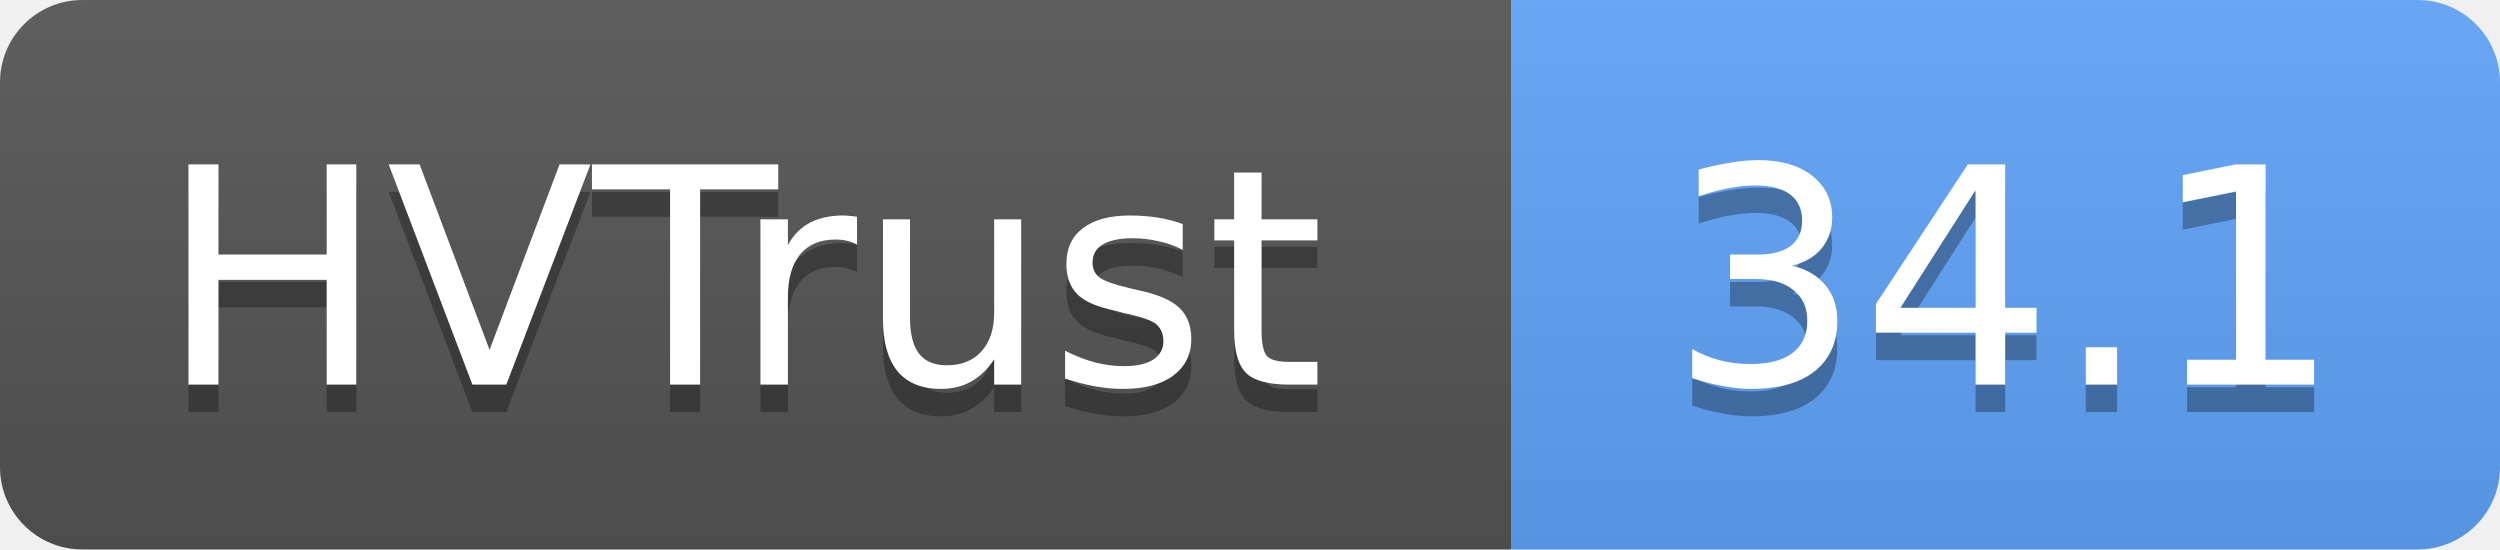
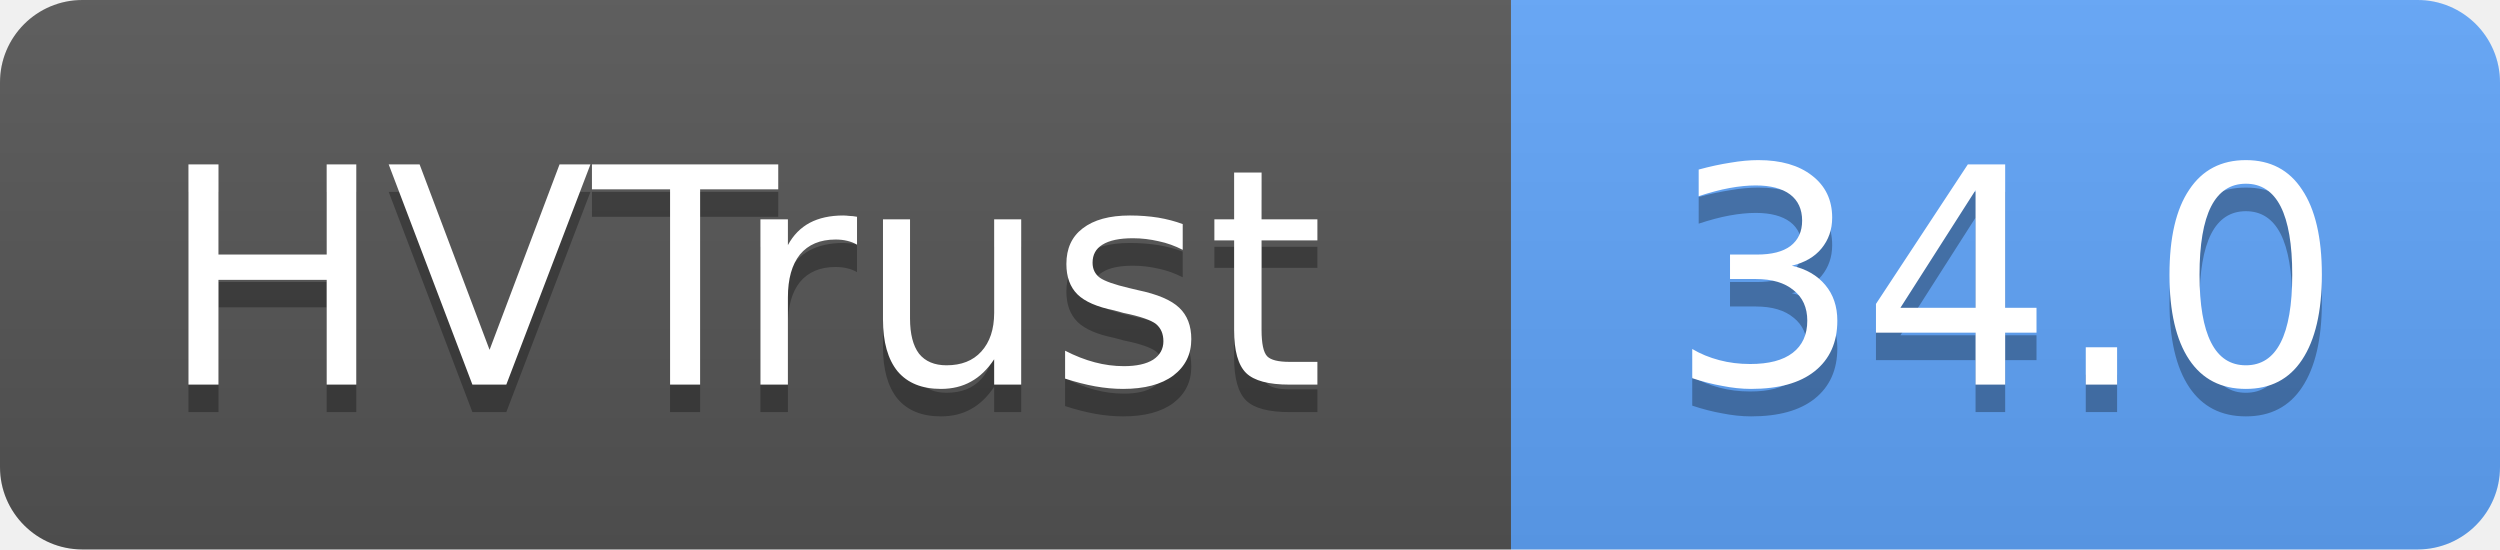
- <svg xmlns="http://www.w3.org/2000/svg" width="91" height="20" role="img" aria-label="HVTrust: 34.1">
+ <svg xmlns="http://www.w3.org/2000/svg" width="91" height="20" role="img" aria-label="HVTrust: 34.0">
  <linearGradient id="s" x2="0" y2="100%">
    <stop offset="0" stop-color="#bbb" stop-opacity=".1" />
    <stop offset="1" stop-opacity=".1" />
  </linearGradient>
  <clipPath id="r">
    <rect width="91" height="20" rx="3" fill="#fff" />
  </clipPath>
  <g clip-path="url(#r)">
    <rect width="55" height="20" fill="#555" />
    <rect x="55" width="36" height="20" fill="#60a5fa" />
    <rect width="91" height="20" fill="url(#s)" />
  </g>
  <g fill="#fff" text-anchor="middle" font-family="Verdana,Geneva,DejaVu Sans,sans-serif" text-rendering="geometricPrecision" font-size="11">
    <text x="27" y="15" fill="#010101" fill-opacity=".3">HVTrust</text>
    <text x="27" y="14">HVTrust</text>
-     <text x="73" y="15" fill="#010101" fill-opacity=".3">34.1</text>
-     <text x="73" y="14">34.1</text>
+     <text x="73" y="15" fill="#010101" fill-opacity=".3">34.0</text>
+     <text x="73" y="14">34.0</text>
  </g>
</svg>
